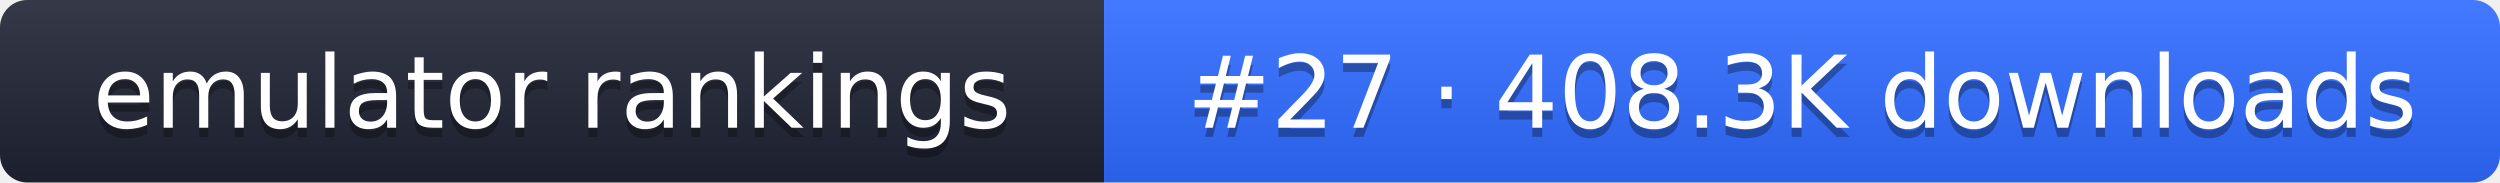
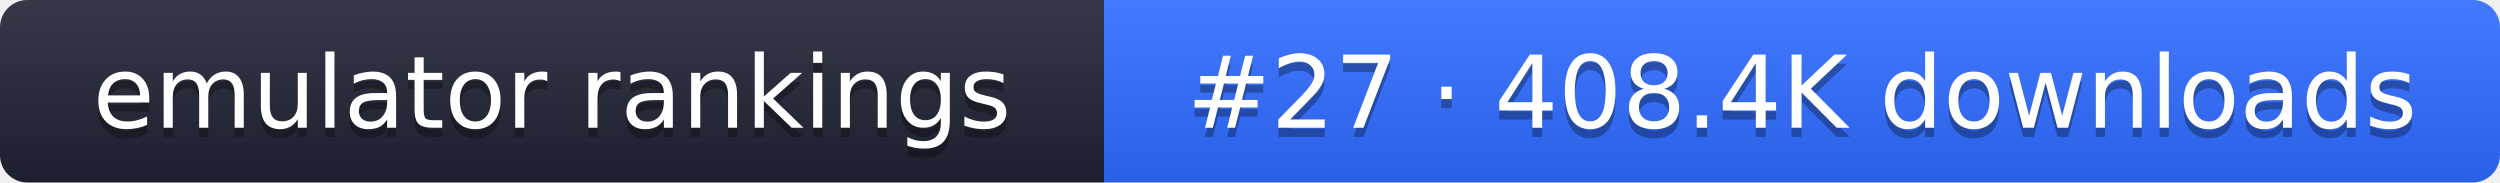
- <svg xmlns="http://www.w3.org/2000/svg" width="274" height="20" role="img" aria-label="emulator rankings: #27 · 408.3K downloads">
+ <svg xmlns="http://www.w3.org/2000/svg" width="274" height="20" role="img" aria-label="emulator rankings: #27 · 408.4K downloads">
  <linearGradient id="g" x2="0" y2="100%">
    <stop offset="0" stop-color="#fff" stop-opacity=".1" />
    <stop offset="1" stop-opacity=".1" />
  </linearGradient>
  <clipPath id="r">
    <rect width="274" height="20" rx="3" fill="#fff" />
  </clipPath>
  <g clip-path="url(#r)">
    <rect width="121" height="20" fill="#1f2433" />
    <rect x="121" width="153" height="20" fill="#2f6bff" />
    <rect width="274" height="20" fill="url(#g)" />
  </g>
  <g fill="#fff" text-anchor="middle" font-family="Verdana,DejaVu Sans,sans-serif" font-size="11">
    <text x="60.5" y="15" fill="#010101" fill-opacity=".3">emulator rankings</text>
    <text x="60.5" y="14">emulator rankings</text>
-     <text x="197.5" y="15" fill="#010101" fill-opacity=".3">#27 · 408.3K downloads</text>
-     <text x="197.5" y="14">#27 · 408.3K downloads</text>
+     <text x="197.5" y="15" fill="#010101" fill-opacity=".3">#27 · 408.4K downloads</text>
+     <text x="197.5" y="14">#27 · 408.4K downloads</text>
  </g>
</svg>
